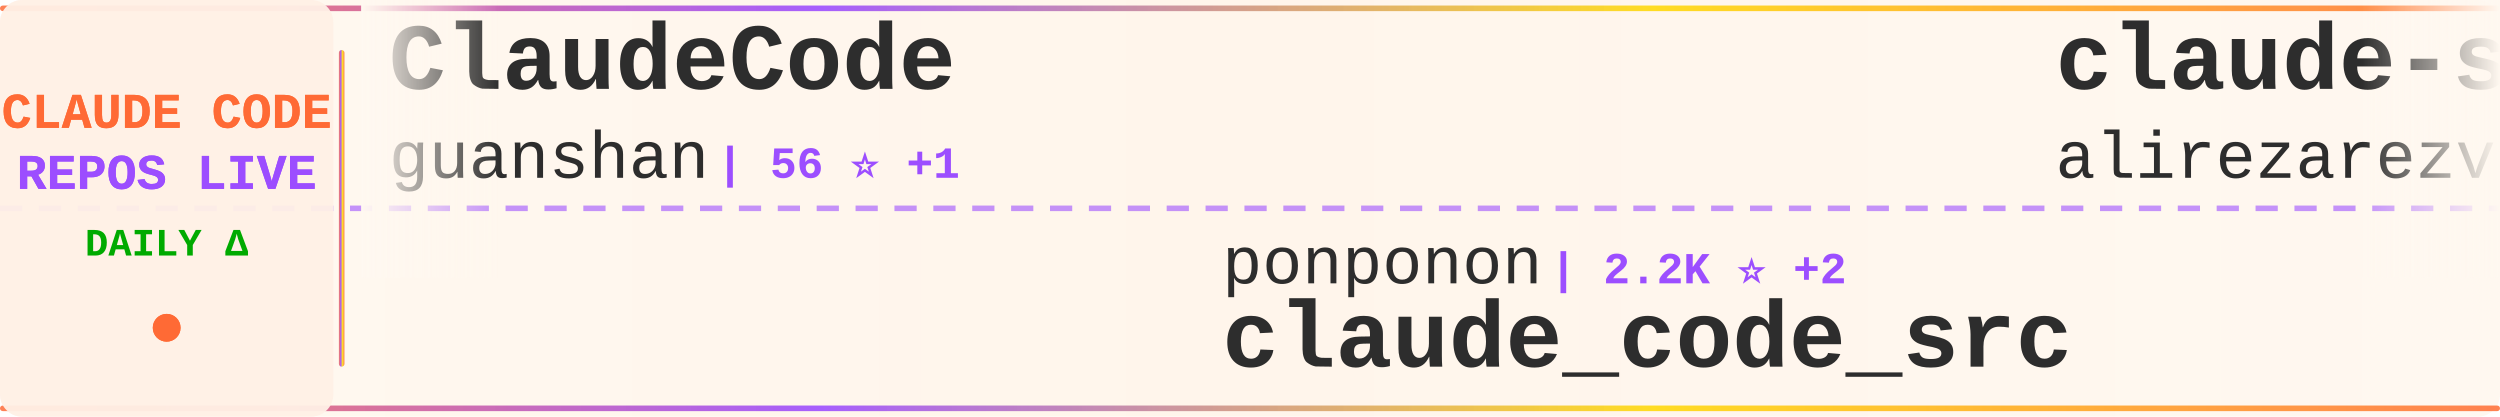
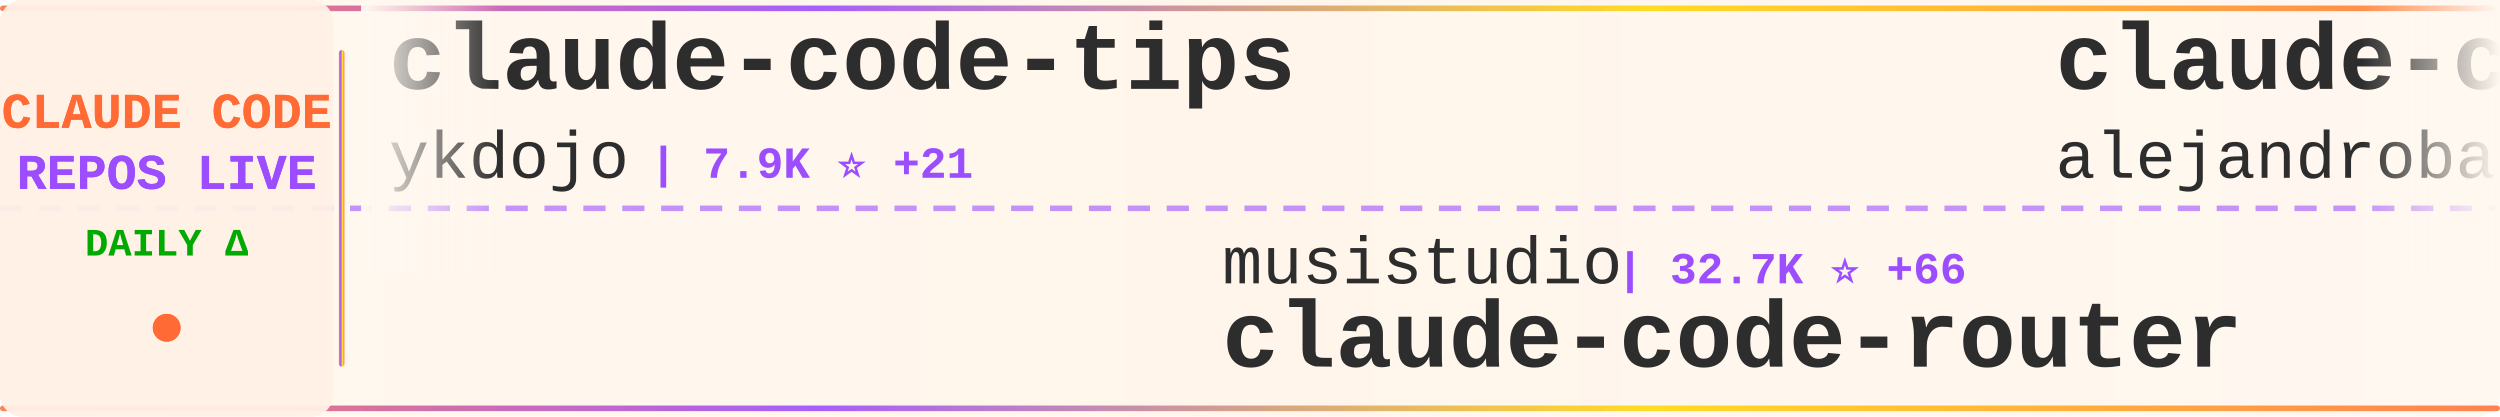
<svg xmlns="http://www.w3.org/2000/svg" width="900" height="150">
  <defs>
    <linearGradient id="tickerBg" x1="0%" y1="0%" x2="100%" y2="0%">
      <stop offset="0%" style="stop-color:#fff8f0;stop-opacity:0.98" />
      <stop offset="50%" style="stop-color:#fff5eb;stop-opacity:1" />
      <stop offset="100%" style="stop-color:#fff8f0;stop-opacity:0.98" />
    </linearGradient>
    <linearGradient id="borderGrad" x1="0%" y1="0%" x2="100%" y2="0%">
      <stop offset="0%" style="stop-color:#FF6B35;stop-opacity:0.85">
        <animate attributeName="stop-opacity" values="0.85;1;0.85" dur="2s" repeatCount="indefinite" />
      </stop>
      <stop offset="33%" style="stop-color:#9C4EFF;stop-opacity:0.9">
        <animate attributeName="stop-opacity" values="0.9;1;0.9" dur="2.2s" repeatCount="indefinite" />
      </stop>
      <stop offset="66%" style="stop-color:#FFD700;stop-opacity:0.85">
        <animate attributeName="stop-opacity" values="0.85;1;0.85" dur="1.8s" repeatCount="indefinite" />
      </stop>
      <stop offset="100%" style="stop-color:#FF6B35;stop-opacity:0.85">
        <animate attributeName="stop-opacity" values="0.85;1;0.85" dur="2s" repeatCount="indefinite" />
      </stop>
    </linearGradient>
    <filter id="textGlow">
      <feGaussianBlur stdDeviation="0.15" result="coloredBlur" />
      <feMerge>
        <feMergeNode in="coloredBlur" />
        <feMergeNode in="SourceGraphic" />
      </feMerge>
    </filter>
    <filter id="metricGlow">
      <feGaussianBlur stdDeviation="0.2" result="coloredBlur" />
      <feMerge>
        <feMergeNode in="coloredBlur" />
        <feMergeNode in="SourceGraphic" />
      </feMerge>
    </filter>
    <linearGradient id="leftFade" x1="0%" y1="0%" x2="100%" y2="0%">
      <stop offset="0%" style="stop-color:#fff8f0;stop-opacity:1" />
      <stop offset="100%" style="stop-color:#fff8f0;stop-opacity:0" />
    </linearGradient>
    <linearGradient id="rightFade" x1="0%" y1="0%" x2="100%" y2="0%">
      <stop offset="0%" style="stop-color:#fff8f0;stop-opacity:0" />
      <stop offset="100%" style="stop-color:#fff8f0;stop-opacity:1" />
    </linearGradient>
  </defs>
  <rect width="900" height="150" fill="url(#tickerBg)" rx="8" />
  <rect x="0" y="2" width="900" height="2" fill="url(#borderGrad)" rx="1" />
  <rect x="0" y="146" width="900" height="2" fill="url(#borderGrad)" rx="1" />
  <line x1="0" y1="75" x2="900" y2="75" stroke="#9C4EFF" stroke-width="2" stroke-dasharray="8 6" opacity="0.6" />
  <rect x="0" y="0" width="120" height="150" fill="#fff0e6" opacity="0.95" rx="8" />
  <text x="60" y="46" font-family="'Courier New', monospace" font-size="18" font-weight="bold" fill="#FF6B35" text-anchor="middle" filter="url(#textGlow)">
    CLAUDE CODE
  </text>
  <text x="60" y="68" font-family="'Courier New', monospace" font-size="18" font-weight="bold" fill="#9C4EFF" text-anchor="middle" filter="url(#textGlow)">
    REPOS LIVE
  </text>
  <text x="60" y="92" font-family="'Courier New', monospace" font-size="14" font-weight="bold" fill="#00aa00" text-anchor="middle">
    DAILY Δ
  </text>
  <circle cx="60" cy="118" r="5" fill="#FF6B35" filter="url(#metricGlow)">
    <animate attributeName="r" values="4;6;4" dur="1.5s" repeatCount="indefinite" />
    <animate attributeName="opacity" values="0.6;1;0.6" dur="1.5s" repeatCount="indefinite" />
  </circle>
  <rect x="122" y="18" width="2" height="114" fill="url(#borderGrad)" rx="1" />
  <clipPath id="tickerClip">
    <rect x="130" y="0" width="770" height="150" />
  </clipPath>
  <g clip-path="url(#tickerClip)">
    <g id="tickerItems">
      <animateTransform attributeName="transform" attributeType="XML" type="translate" from="0 0" to="-3000 0" dur="54s" repeatCount="indefinite" />
      <g transform="translate(0, 0)">
-         <text x="140" y="32" font-family="'Courier New', monospace" font-size="34" font-weight="bold" fill="#2d2d2d">ClaudeCode</text>
-         <text x="140" y="64" font-family="'Courier New', monospace" font-size="24" font-weight="normal" fill="#2d2d2d" opacity="1.0">guanshan</text>
-         <text x="258" y="64" font-family="'Courier New', monospace" font-size="16" font-weight="bold" fill="#9C4EFF"> | 56 ⭐ +1</text>
+         <text x="140" y="32" font-family="'Courier New', monospace" font-size="34" font-weight="bold" fill="#2d2d2d">claude-code-tips</text>
+         <text x="140" y="64" font-family="'Courier New', monospace" font-size="24" font-weight="normal" fill="#2d2d2d" opacity="1.0">ykdojo</text>
+         <text x="234" y="64" font-family="'Courier New', monospace" font-size="16" font-weight="bold" fill="#9C4EFF"> | 7.9K ⭐ +21</text>
      </g>
      <g transform="translate(300, 0)">
-         <text x="140" y="102" font-family="'Courier New', monospace" font-size="24" font-weight="normal" fill="#2d2d2d" opacity="1.0">ponponon</text>
-         <text x="258" y="102" font-family="'Courier New', monospace" font-size="16" font-weight="bold" fill="#9C4EFF"> | 2.2K ⭐ +2</text>
-         <text x="140" y="132" font-family="'Courier New', monospace" font-size="34" font-weight="bold" fill="#2d2d2d">claude_code_src</text>
+         <text x="140" y="102" font-family="'Courier New', monospace" font-size="24" font-weight="normal" fill="#2d2d2d" opacity="1.0">musistudio</text>
+         <text x="282" y="102" font-family="'Courier New', monospace" font-size="16" font-weight="bold" fill="#9C4EFF"> | 32.7K ⭐ +66</text>
+         <text x="140" y="132" font-family="'Courier New', monospace" font-size="34" font-weight="bold" fill="#2d2d2d">claude-code-router</text>
      </g>
      <g transform="translate(600, 0)">
-         <text x="140" y="32" font-family="'Courier New', monospace" font-size="34" font-weight="bold" fill="#2d2d2d">claude-skills</text>
-         <text x="140" y="64" font-family="'Courier New', monospace" font-size="24" font-weight="normal" fill="#2d2d2d" opacity="1.0">alirezarezvani</text>
-         <text x="330" y="64" font-family="'Courier New', monospace" font-size="16" font-weight="bold" fill="#9C4EFF"> | 12.3K ⭐ +136</text>
+         <text x="140" y="32" font-family="'Courier New', monospace" font-size="34" font-weight="bold" fill="#2d2d2d">claude-code-from-source</text>
+         <text x="140" y="64" font-family="'Courier New', monospace" font-size="24" font-weight="normal" fill="#2d2d2d" opacity="1.0">alejandrobalderas</text>
+         <text x="366" y="64" font-family="'Courier New', monospace" font-size="16" font-weight="bold" fill="#9C4EFF"> | 1.7K ⭐ +16</text>
      </g>
      <g transform="translate(900, 0)">
-         <text x="140" y="102" font-family="'Courier New', monospace" font-size="24" font-weight="normal" fill="#2d2d2d" opacity="1.0">lintsinghua</text>
-         <text x="294" y="102" font-family="'Courier New', monospace" font-size="16" font-weight="bold" fill="#9C4EFF"> | 2.9K ⭐ +18</text>
-         <text x="140" y="132" font-family="'Courier New', monospace" font-size="34" font-weight="bold" fill="#2d2d2d">claude-code-book</text>
+         <text x="140" y="102" font-family="'Courier New', monospace" font-size="24" font-weight="normal" fill="#2d2d2d" opacity="1.0">luyao618</text>
+         <text x="258" y="102" font-family="'Courier New', monospace" font-size="16" font-weight="bold" fill="#9C4EFF"> | 1.2K ⭐ +10</text>
+         <text x="140" y="132" font-family="'Courier New', monospace" font-size="34" font-weight="bold" fill="#2d2d2d">Claude-Code-Source-Study</text>
      </g>
      <g transform="translate(1200, 0)">
-         <text x="140" y="32" font-family="'Courier New', monospace" font-size="34" font-weight="bold" fill="#2d2d2d">everything-claude-code</text>
-         <text x="140" y="64" font-family="'Courier New', monospace" font-size="24" font-weight="normal" fill="#2d2d2d" opacity="1.0">affaan-m</text>
-         <text x="258" y="64" font-family="'Courier New', monospace" font-size="16" font-weight="bold" fill="#9C4EFF"> | 164.1K ⭐ +1.1K</text>
+         <text x="140" y="32" font-family="'Courier New', monospace" font-size="34" font-weight="bold" fill="#2d2d2d">free-code</text>
+         <text x="140" y="64" font-family="'Courier New', monospace" font-size="24" font-weight="normal" fill="#2d2d2d" opacity="1.0">paoloanzn</text>
+         <text x="270" y="64" font-family="'Courier New', monospace" font-size="16" font-weight="bold" fill="#9C4EFF"> | 8.0K ⭐ +23</text>
      </g>
      <g transform="translate(1500, 0)">
-         <text x="140" y="102" font-family="'Courier New', monospace" font-size="24" font-weight="normal" fill="#2d2d2d" opacity="1.0">fazxes</text>
-         <text x="234" y="102" font-family="'Courier New', monospace" font-size="16" font-weight="bold" fill="#9C4EFF"> | 209 ⭐ +1</text>
-         <text x="140" y="132" font-family="'Courier New', monospace" font-size="34" font-weight="bold" fill="#2d2d2d">Claude-code</text>
+         <text x="140" y="102" font-family="'Courier New', monospace" font-size="24" font-weight="normal" fill="#2d2d2d" opacity="1.0">zebbern</text>
+         <text x="246" y="102" font-family="'Courier New', monospace" font-size="16" font-weight="bold" fill="#9C4EFF"> | 4.0K ⭐ +10</text>
+         <text x="140" y="132" font-family="'Courier New', monospace" font-size="34" font-weight="bold" fill="#2d2d2d">claude-code-guide</text>
      </g>
      <g transform="translate(1800, 0)">
-         <text x="140" y="32" font-family="'Courier New', monospace" font-size="34" font-weight="bold" fill="#2d2d2d">claude-code-local</text>
-         <text x="140" y="64" font-family="'Courier New', monospace" font-size="24" font-weight="normal" fill="#2d2d2d" opacity="1.0">nicedreamzapp</text>
-         <text x="318" y="64" font-family="'Courier New', monospace" font-size="16" font-weight="bold" fill="#9C4EFF"> | 2.0K ⭐ +171</text>
+         <text x="140" y="32" font-family="'Courier New', monospace" font-size="34" font-weight="bold" fill="#2d2d2d">claude-code-proxy</text>
+         <text x="140" y="64" font-family="'Courier New', monospace" font-size="24" font-weight="normal" fill="#2d2d2d" opacity="1.0">fuergaosi233</text>
+         <text x="306" y="64" font-family="'Courier New', monospace" font-size="16" font-weight="bold" fill="#9C4EFF"> | 2.5K ⭐ +8</text>
      </g>
      <g transform="translate(2100, 0)">
-         <text x="140" y="102" font-family="'Courier New', monospace" font-size="24" font-weight="normal" fill="#2d2d2d" opacity="1.0">sugyan</text>
-         <text x="234" y="102" font-family="'Courier New', monospace" font-size="16" font-weight="bold" fill="#9C4EFF"> | 1.0K ⭐ +4</text>
-         <text x="140" y="132" font-family="'Courier New', monospace" font-size="34" font-weight="bold" fill="#2d2d2d">claude-code-webui</text>
+         <text x="140" y="102" font-family="'Courier New', monospace" font-size="24" font-weight="normal" fill="#2d2d2d" opacity="1.0">darcyegb</text>
+         <text x="258" y="102" font-family="'Courier New', monospace" font-size="16" font-weight="bold" fill="#9C4EFF"> | 668 ⭐ +3</text>
+         <text x="140" y="132" font-family="'Courier New', monospace" font-size="34" font-weight="bold" fill="#2d2d2d">ClaudeCodeAgents</text>
      </g>
      <g transform="translate(2400, 0)">
-         <text x="140" y="32" font-family="'Courier New', monospace" font-size="34" font-weight="bold" fill="#2d2d2d">claude-code</text>
-         <text x="140" y="64" font-family="'Courier New', monospace" font-size="24" font-weight="normal" fill="#2d2d2d" opacity="1.0">jarmuine</text>
-         <text x="258" y="64" font-family="'Courier New', monospace" font-size="16" font-weight="bold" fill="#9C4EFF"> | 2.1K ⭐ +7</text>
+         <text x="140" y="32" font-family="'Courier New', monospace" font-size="34" font-weight="bold" fill="#2d2d2d">claude-plugins-official</text>
+         <text x="140" y="64" font-family="'Courier New', monospace" font-size="24" font-weight="normal" fill="#2d2d2d" opacity="1.0">anthropics</text>
+         <text x="282" y="64" font-family="'Courier New', monospace" font-size="16" font-weight="bold" fill="#9C4EFF"> | 17.6K ⭐ +93</text>
      </g>
      <g transform="translate(2700, 0)">
-         <text x="140" y="102" font-family="'Courier New', monospace" font-size="24" font-weight="normal" fill="#2d2d2d" opacity="1.0">liuup</text>
-         <text x="222" y="102" font-family="'Courier New', monospace" font-size="16" font-weight="bold" fill="#9C4EFF"> | 1.9K ⭐ +44</text>
-         <text x="140" y="132" font-family="'Courier New', monospace" font-size="34" font-weight="bold" fill="#2d2d2d">claude-code-analysis</text>
+         <text x="140" y="102" font-family="'Courier New', monospace" font-size="24" font-weight="normal" fill="#2d2d2d" opacity="1.0">repowise-dev</text>
+         <text x="306" y="102" font-family="'Courier New', monospace" font-size="16" font-weight="bold" fill="#9C4EFF"> | 953 ⭐ +2</text>
+         <text x="140" y="132" font-family="'Courier New', monospace" font-size="34" font-weight="bold" fill="#2d2d2d">claude-code-prompts</text>
      </g>
      <g transform="translate(3000, 0)">
-         <text x="140" y="32" font-family="'Courier New', monospace" font-size="34" font-weight="bold" fill="#2d2d2d">ClaudeCode</text>
-         <text x="140" y="64" font-family="'Courier New', monospace" font-size="24" font-weight="normal" fill="#2d2d2d" opacity="1.0">guanshan</text>
-         <text x="258" y="64" font-family="'Courier New', monospace" font-size="16" font-weight="bold" fill="#9C4EFF"> | 56 ⭐ +1</text>
+         <text x="140" y="32" font-family="'Courier New', monospace" font-size="34" font-weight="bold" fill="#2d2d2d">claude-code-tips</text>
+         <text x="140" y="64" font-family="'Courier New', monospace" font-size="24" font-weight="normal" fill="#2d2d2d" opacity="1.0">ykdojo</text>
+         <text x="234" y="64" font-family="'Courier New', monospace" font-size="16" font-weight="bold" fill="#9C4EFF"> | 7.9K ⭐ +21</text>
      </g>
      <g transform="translate(3300, 0)">
-         <text x="140" y="102" font-family="'Courier New', monospace" font-size="24" font-weight="normal" fill="#2d2d2d" opacity="1.0">ponponon</text>
-         <text x="258" y="102" font-family="'Courier New', monospace" font-size="16" font-weight="bold" fill="#9C4EFF"> | 2.2K ⭐ +2</text>
-         <text x="140" y="132" font-family="'Courier New', monospace" font-size="34" font-weight="bold" fill="#2d2d2d">claude_code_src</text>
+         <text x="140" y="102" font-family="'Courier New', monospace" font-size="24" font-weight="normal" fill="#2d2d2d" opacity="1.0">musistudio</text>
+         <text x="282" y="102" font-family="'Courier New', monospace" font-size="16" font-weight="bold" fill="#9C4EFF"> | 32.7K ⭐ +66</text>
+         <text x="140" y="132" font-family="'Courier New', monospace" font-size="34" font-weight="bold" fill="#2d2d2d">claude-code-router</text>
      </g>
      <g transform="translate(3600, 0)">
-         <text x="140" y="32" font-family="'Courier New', monospace" font-size="34" font-weight="bold" fill="#2d2d2d">claude-skills</text>
-         <text x="140" y="64" font-family="'Courier New', monospace" font-size="24" font-weight="normal" fill="#2d2d2d" opacity="1.0">alirezarezvani</text>
-         <text x="330" y="64" font-family="'Courier New', monospace" font-size="16" font-weight="bold" fill="#9C4EFF"> | 12.3K ⭐ +136</text>
+         <text x="140" y="32" font-family="'Courier New', monospace" font-size="34" font-weight="bold" fill="#2d2d2d">claude-code-from-source</text>
+         <text x="140" y="64" font-family="'Courier New', monospace" font-size="24" font-weight="normal" fill="#2d2d2d" opacity="1.0">alejandrobalderas</text>
+         <text x="366" y="64" font-family="'Courier New', monospace" font-size="16" font-weight="bold" fill="#9C4EFF"> | 1.7K ⭐ +16</text>
      </g>
      <g transform="translate(3900, 0)">
-         <text x="140" y="102" font-family="'Courier New', monospace" font-size="24" font-weight="normal" fill="#2d2d2d" opacity="1.0">lintsinghua</text>
-         <text x="294" y="102" font-family="'Courier New', monospace" font-size="16" font-weight="bold" fill="#9C4EFF"> | 2.9K ⭐ +18</text>
-         <text x="140" y="132" font-family="'Courier New', monospace" font-size="34" font-weight="bold" fill="#2d2d2d">claude-code-book</text>
+         <text x="140" y="102" font-family="'Courier New', monospace" font-size="24" font-weight="normal" fill="#2d2d2d" opacity="1.0">luyao618</text>
+         <text x="258" y="102" font-family="'Courier New', monospace" font-size="16" font-weight="bold" fill="#9C4EFF"> | 1.2K ⭐ +10</text>
+         <text x="140" y="132" font-family="'Courier New', monospace" font-size="34" font-weight="bold" fill="#2d2d2d">Claude-Code-Source-Study</text>
      </g>
    </g>
  </g>
  <rect x="130" y="0" width="50" height="100" fill="url(#leftFade)" />
  <rect x="850" y="0" width="50" height="100" fill="url(#rightFade)" />
</svg>
